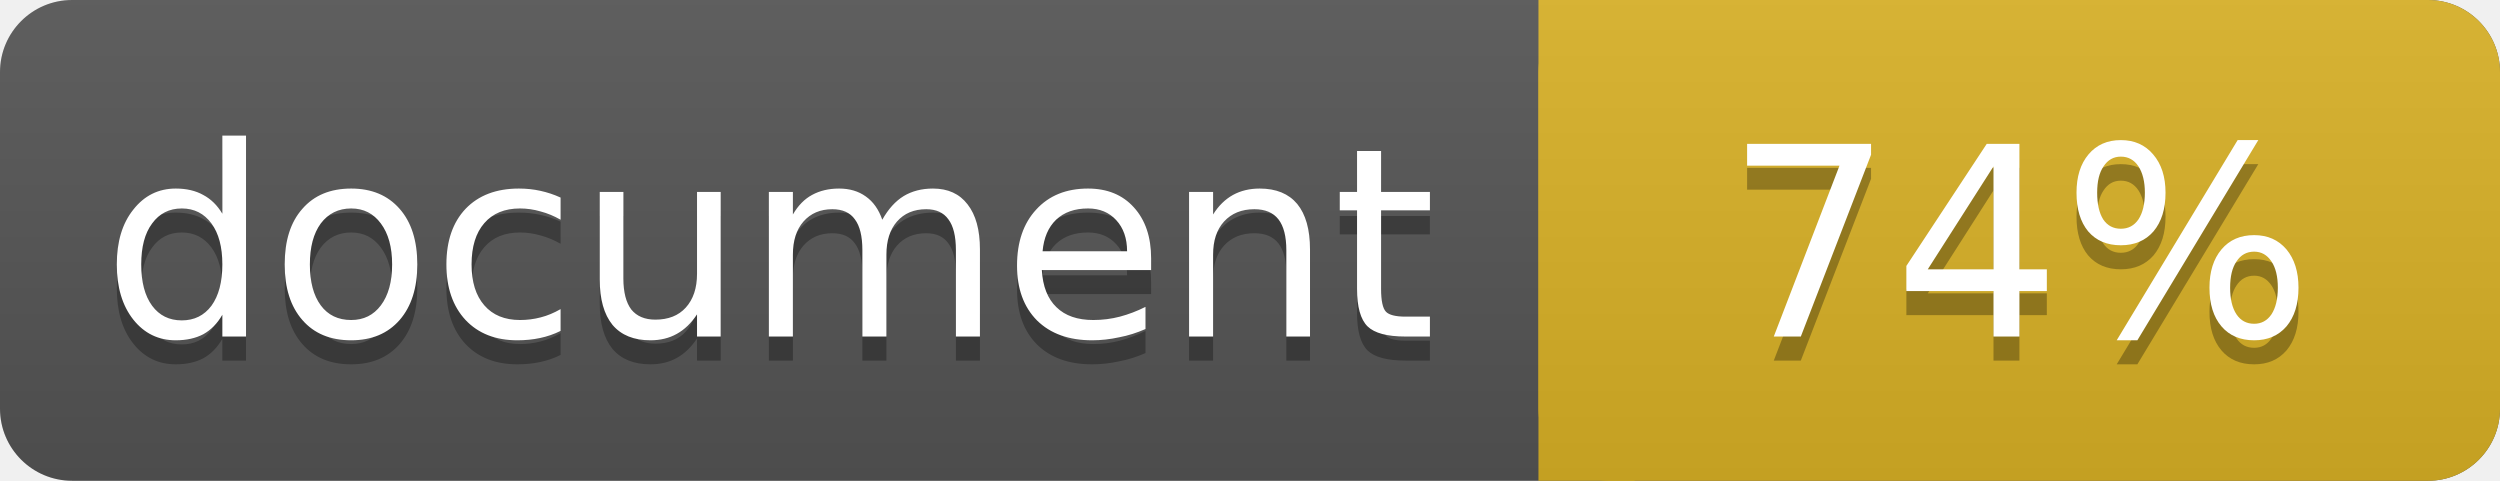
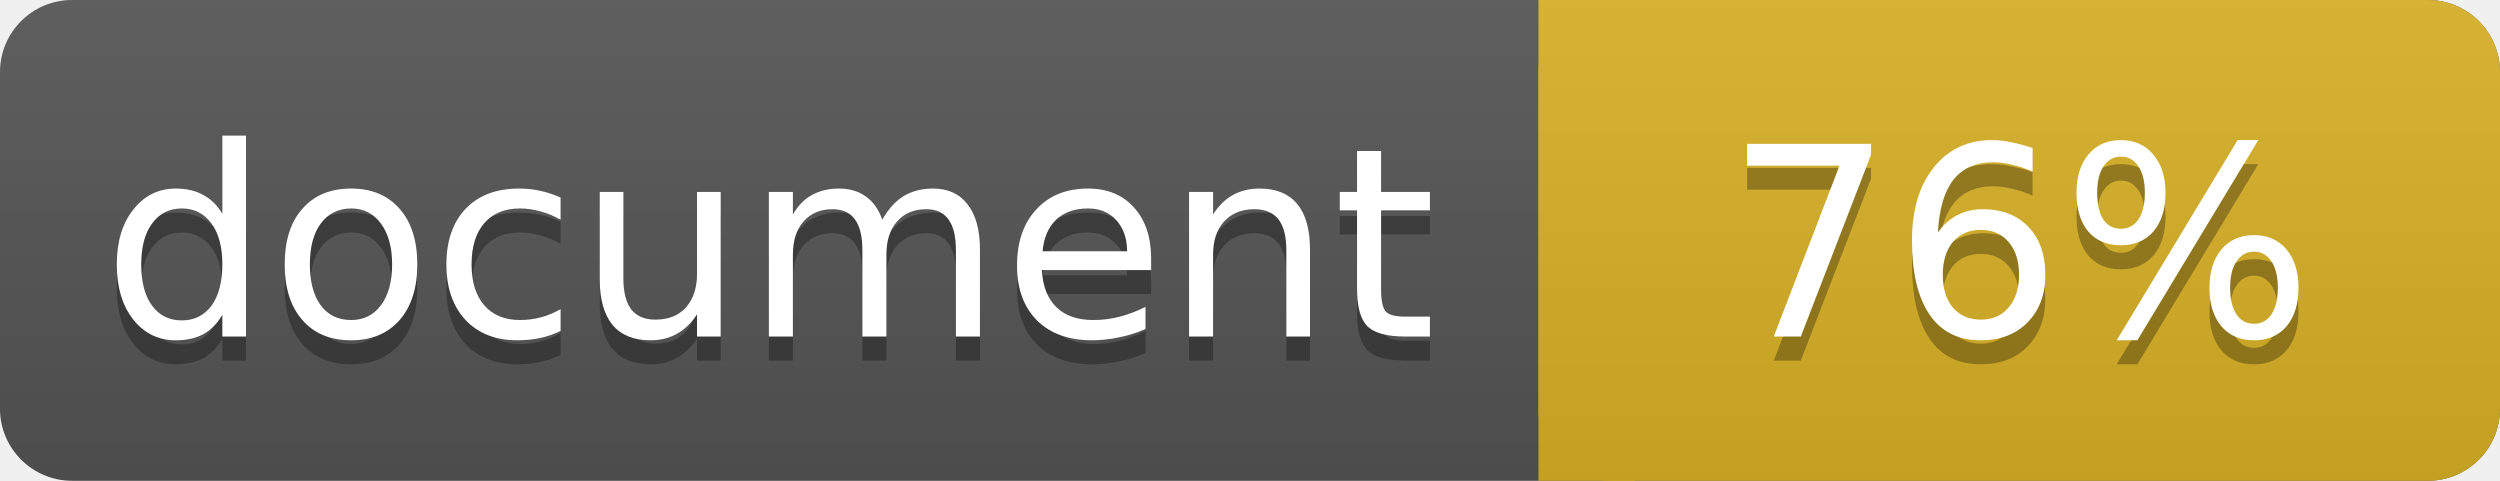
<svg xmlns="http://www.w3.org/2000/svg" width="104" height="20">
  <linearGradient id="a" x2="0" y2="100%">
    <stop offset="0" stop-color="#bbb" stop-opacity=".1" />
    <stop offset="1" stop-opacity=".1" />
  </linearGradient>
  <rect rx="3" width="104" height="20" fill="#555" />
  <rect rx="3" x="64" width="40" height="20" fill="#dab226" />
  <path fill="#dab226" d="M64 0h4v20h-4z" />
  <rect rx="3" width="104" height="20" fill="url(#a)" />
  <g fill="#fff" text-anchor="middle" font-family="DejaVu Sans,Verdana,Geneva,sans-serif" font-size="11">
    <text x="32" y="15" fill="#010101" fill-opacity=".3">document</text>
    <text x="32" y="14">document</text>
-     <text x="84" y="15" fill="#010101" fill-opacity=".3">74%</text>
-     <text x="84" y="14">74%</text>
+     <text x="84" y="15" fill="#010101" fill-opacity=".3">76%</text>
+     <text x="84" y="14">76%</text>
  </g>
</svg>
